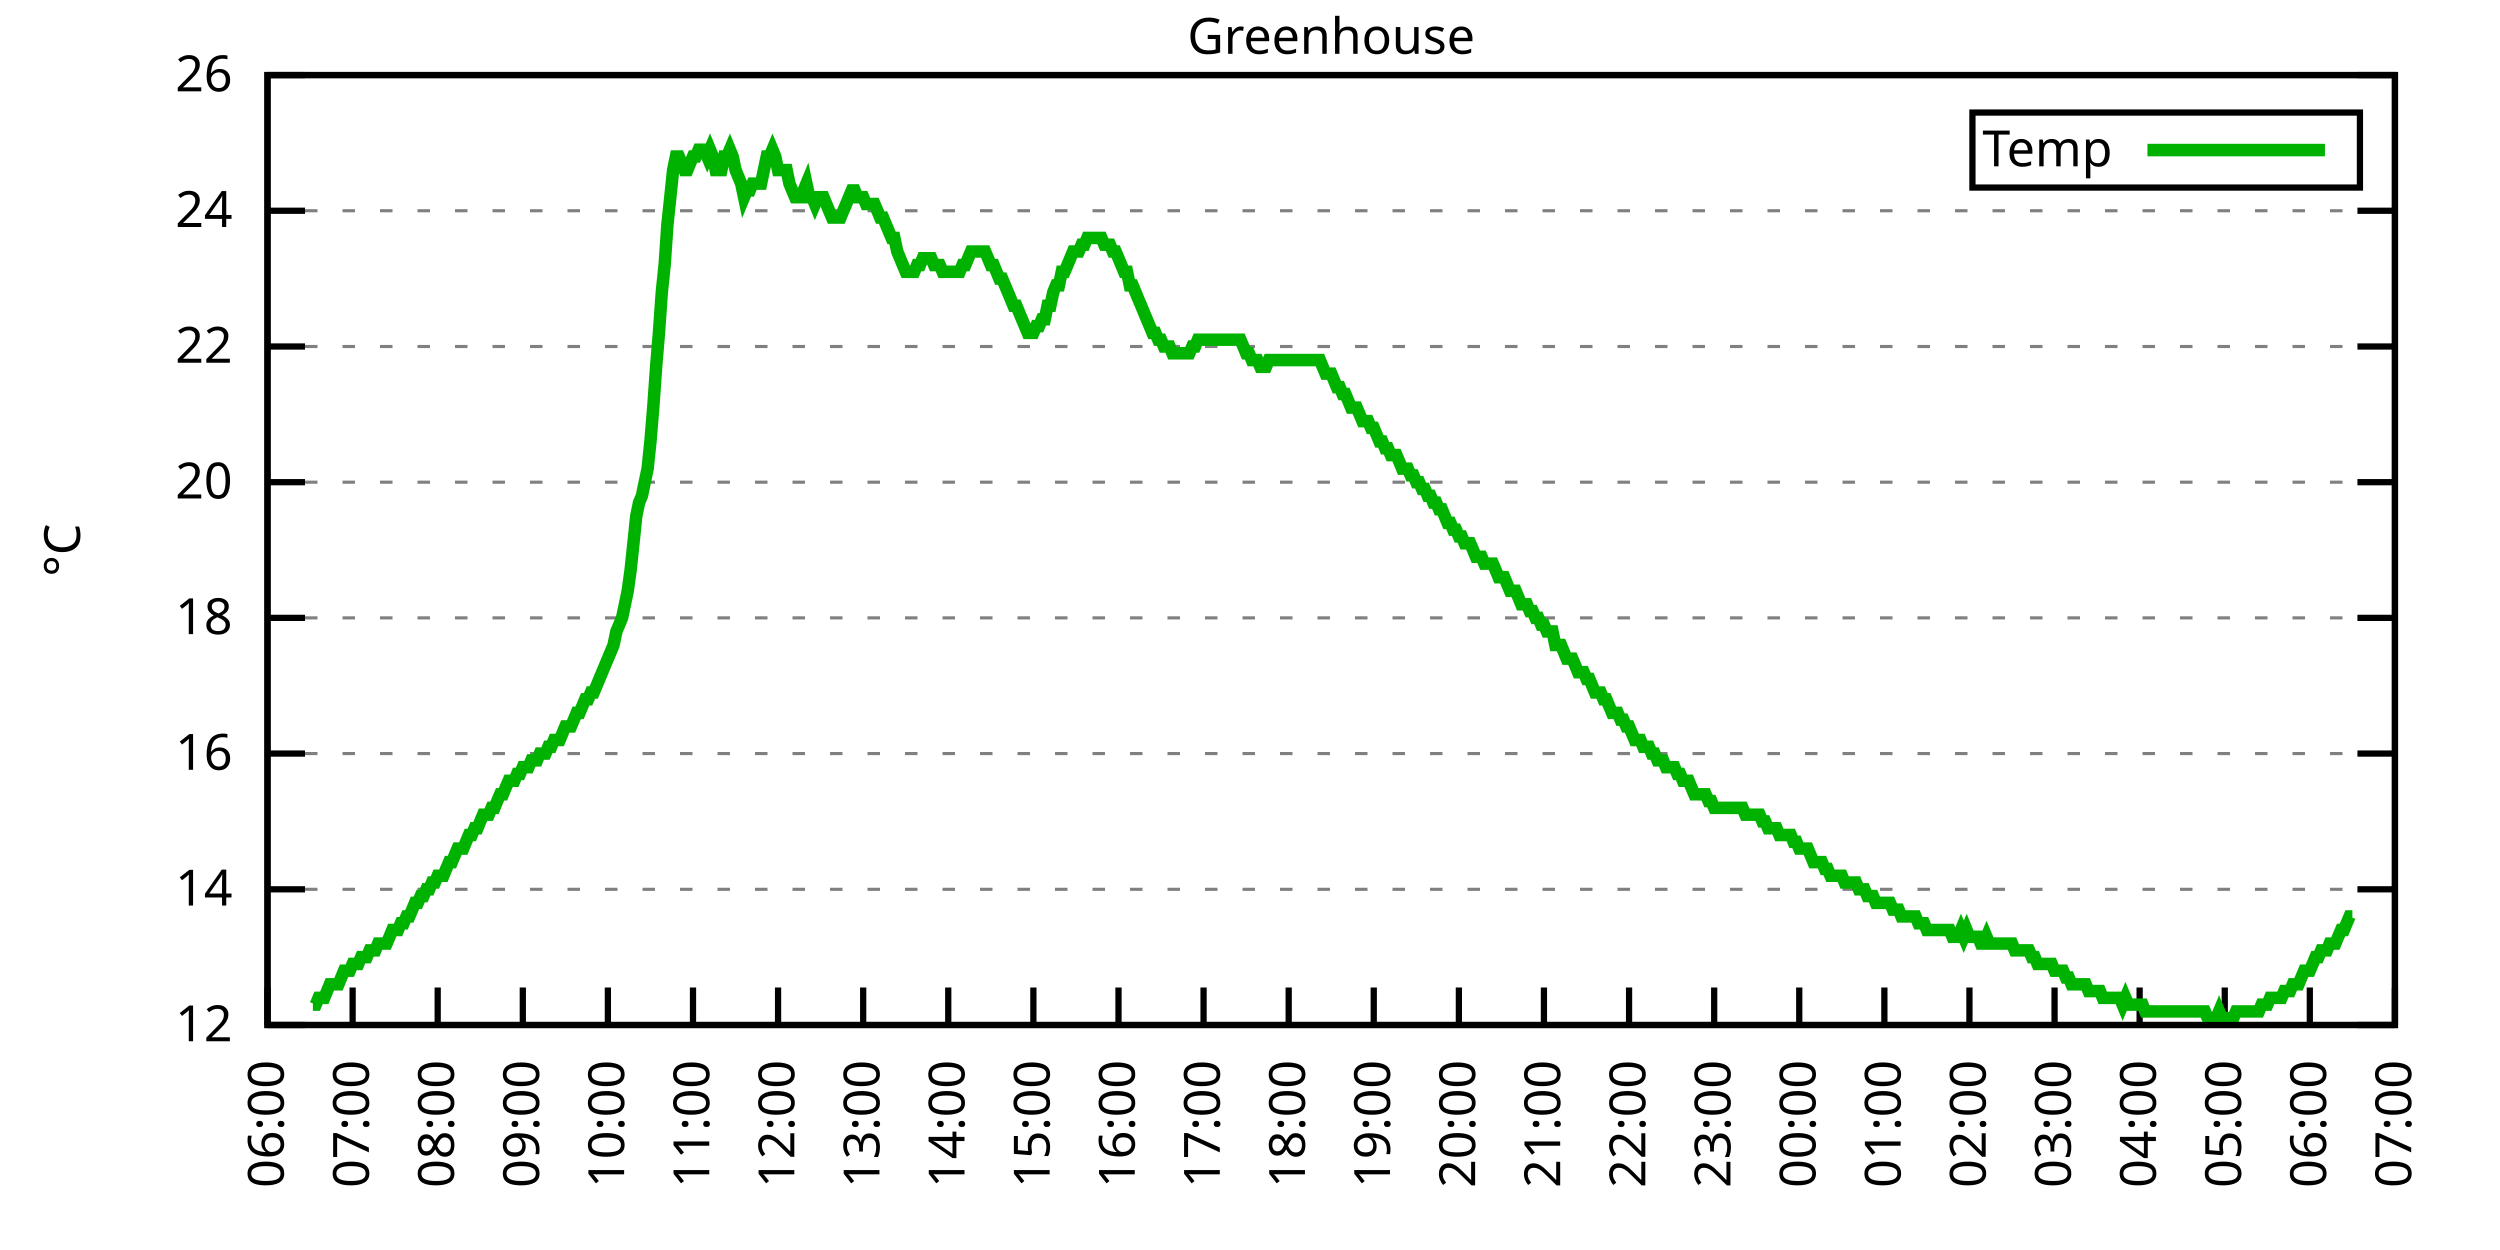
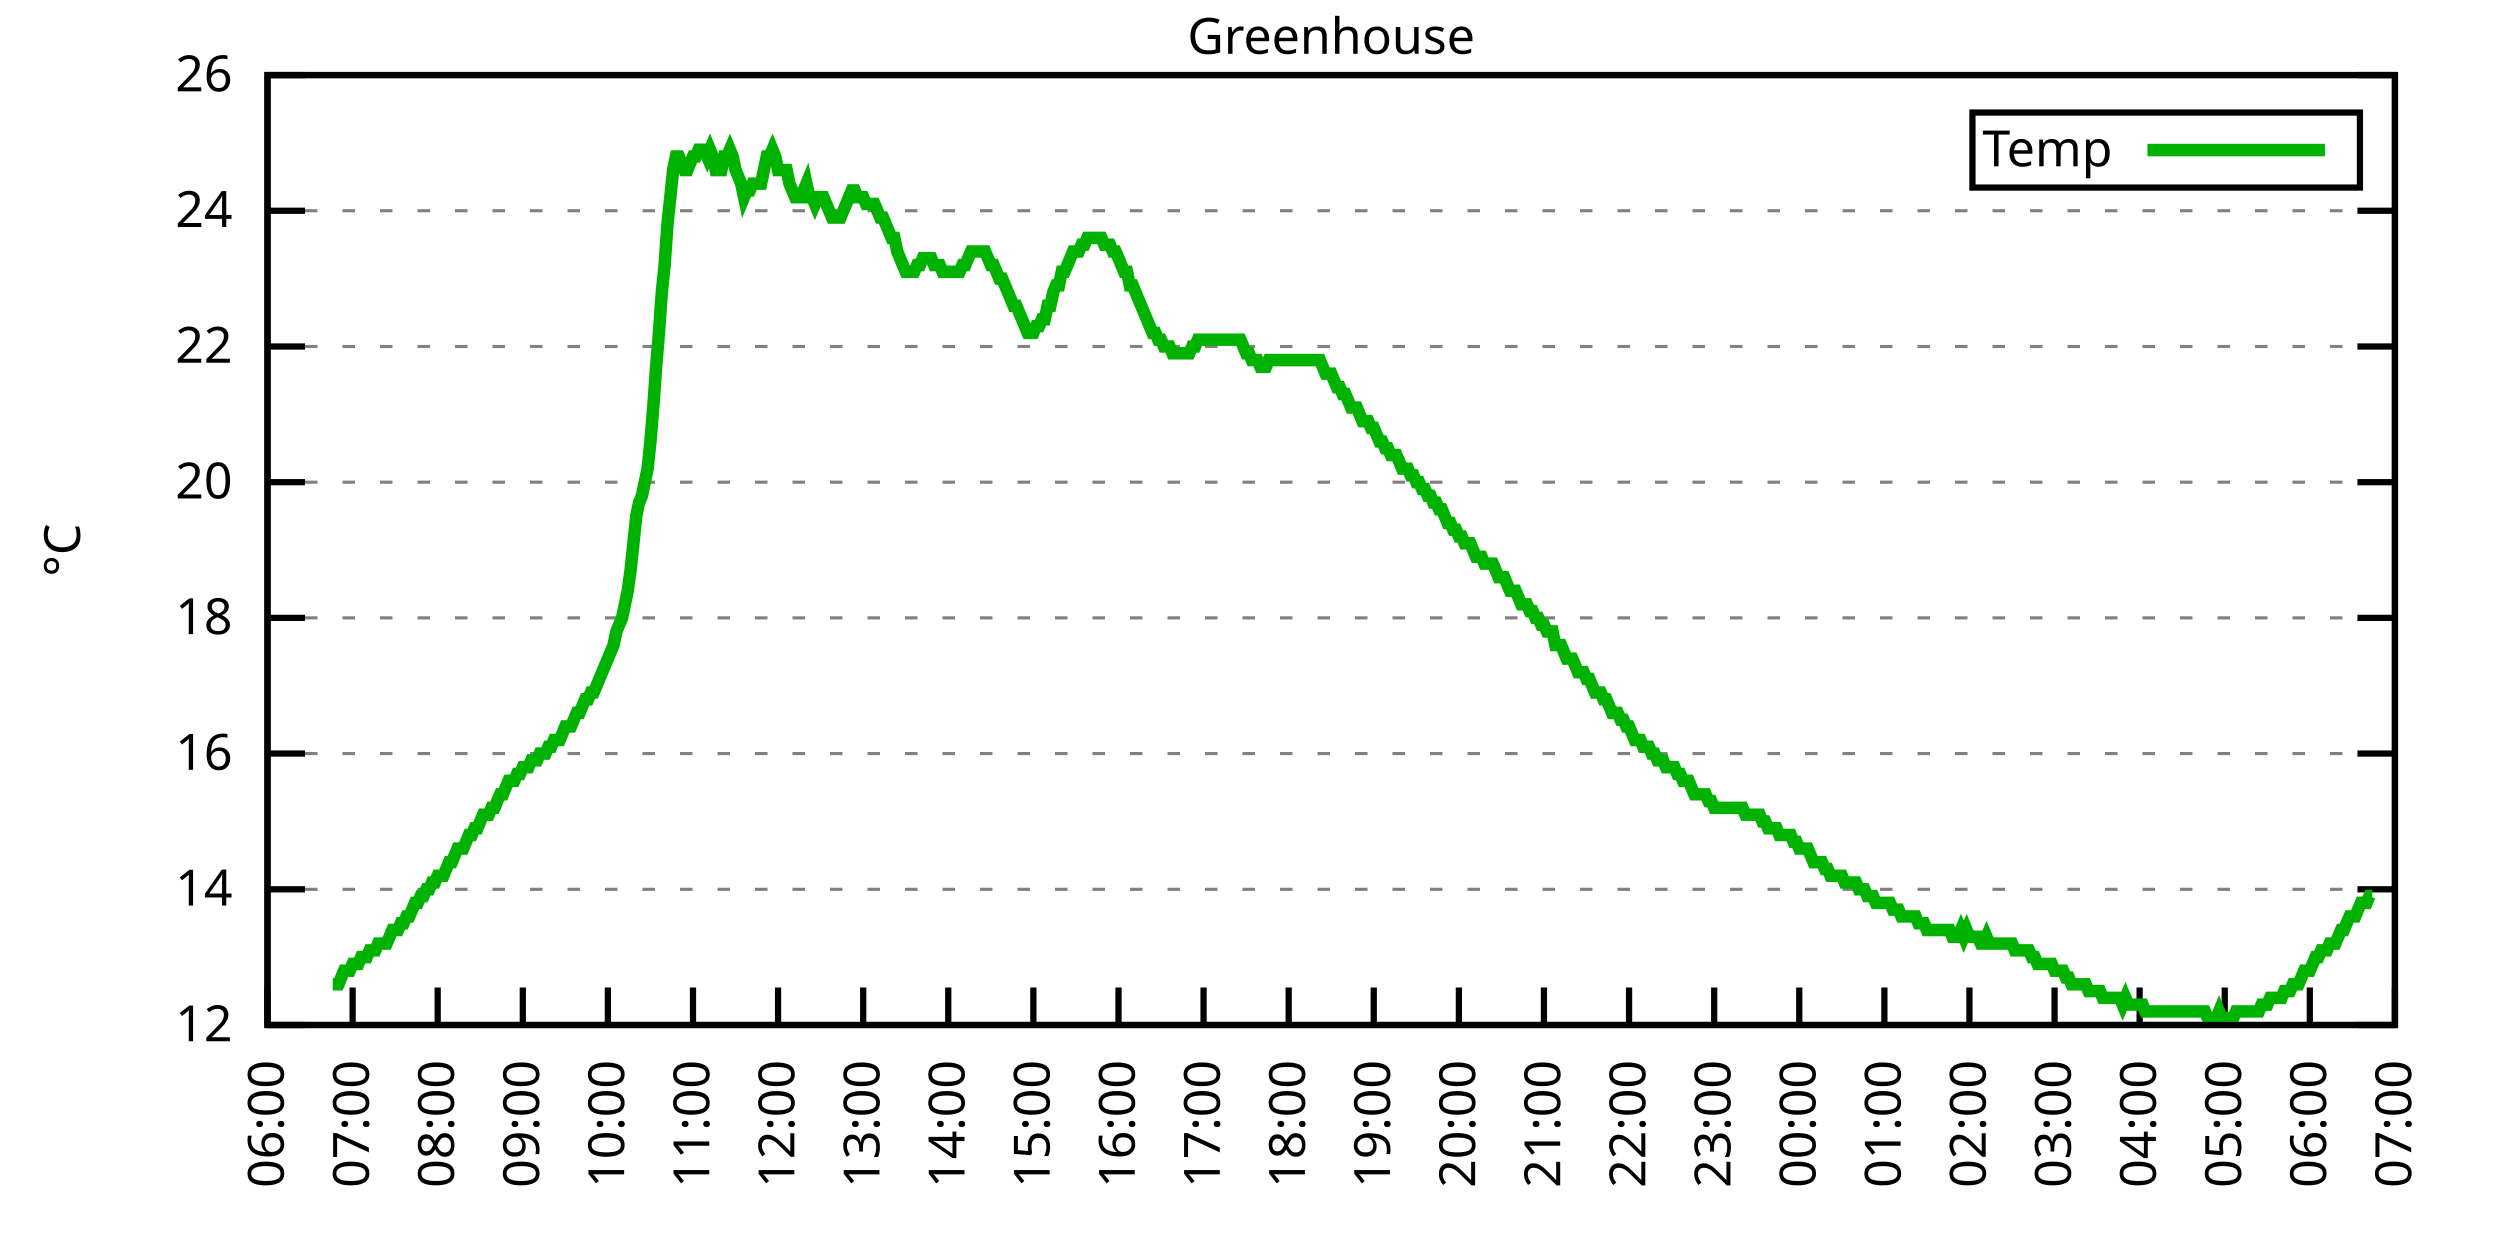
<svg xmlns="http://www.w3.org/2000/svg" xmlns:xlink="http://www.w3.org/1999/xlink" width="400" height="200" viewBox="0 0 400 200">
  <g id="gnuplot_canvas">
    <rect x="0" y="0" width="400" height="200" fill="none" />
    <defs>
      <circle id="gpDot" r="0.5" stroke-width="0.5" stroke="currentColor" />
      <path id="gpPt0" stroke-width="0.333" stroke="currentColor" d="M-1,0 h2 M0,-1 v2" />
      <path id="gpPt1" stroke-width="0.333" stroke="currentColor" d="M-1,-1 L1,1 M1,-1 L-1,1" />
      <path id="gpPt2" stroke-width="0.333" stroke="currentColor" d="M-1,0 L1,0 M0,-1 L0,1 M-1,-1 L1,1 M-1,1 L1,-1" />
      <rect id="gpPt3" stroke-width="0.333" stroke="currentColor" x="-1" y="-1" width="2" height="2" />
      <rect id="gpPt4" stroke-width="0.333" stroke="currentColor" fill="currentColor" x="-1" y="-1" width="2" height="2" />
      <circle id="gpPt5" stroke-width="0.333" stroke="currentColor" cx="0" cy="0" r="1" />
      <use xlink:href="#gpPt5" id="gpPt6" fill="currentColor" stroke="none" />
      <path id="gpPt7" stroke-width="0.333" stroke="currentColor" d="M0,-1.33 L-1.33,0.67 L1.33,0.67 z" />
      <use xlink:href="#gpPt7" id="gpPt8" fill="currentColor" stroke="none" />
      <use xlink:href="#gpPt7" id="gpPt9" stroke="currentColor" transform="rotate(180)" />
      <use xlink:href="#gpPt9" id="gpPt10" fill="currentColor" stroke="none" />
      <use xlink:href="#gpPt3" id="gpPt11" stroke="currentColor" transform="rotate(45)" />
      <use xlink:href="#gpPt11" id="gpPt12" fill="currentColor" stroke="none" />
      <path id="gpPt13" stroke-width="0.333" stroke="currentColor" d="M0,1.330 L1.265,0.411 L0.782,-1.067 L-0.782,-1.076 L-1.265,0.411 z" />
      <use xlink:href="#gpPt13" id="gpPt14" fill="currentColor" stroke="none" />
      <filter id="textbox" filterUnits="objectBoundingBox" x="0" y="0" height="1" width="1">
        <feFlood flood-color="white" flood-opacity="1" result="bgnd" />
        <feComposite in="SourceGraphic" in2="bgnd" operator="atop" />
      </filter>
      <filter id="greybox" filterUnits="objectBoundingBox" x="0" y="0" height="1" width="1">
        <feFlood flood-color="lightgrey" flood-opacity="1" result="grey" />
        <feComposite in="SourceGraphic" in2="grey" operator="atop" />
      </filter>
    </defs>
    <g fill="none" color="white" stroke="currentColor" stroke-width="1.00" stroke-linecap="butt" stroke-linejoin="miter">
</g>
    <g fill="none" color="black" stroke="currentColor" stroke-width="1.00" stroke-linecap="butt" stroke-linejoin="miter">
      <g stroke="none" shape-rendering="crispEdges">
        <polygon fill="rgb(255, 255, 255)" points="42.80,164.00 383.18,164.00 383.18,12.02 42.80,12.02 " />
      </g>
    </g>
    <g fill="none" color="black" stroke="currentColor" stroke-width="1.00" stroke-linecap="butt" stroke-linejoin="miter">
</g>
    <g fill="none" color="black" stroke="black" stroke-width="0.50" stroke-linecap="butt" stroke-linejoin="miter">
</g>
    <g fill="none" color="gray" stroke="currentColor" stroke-width="0.50" stroke-linecap="butt" stroke-linejoin="miter">
      <path stroke="gray" stroke-dasharray="2,4" class="gridline" d="M42.80,164.00 L383.19,164.00  " />
    </g>
    <g fill="none" color="gray" stroke="gray" stroke-width="1.00" stroke-linecap="butt" stroke-linejoin="miter">
</g>
    <g fill="none" color="black" stroke="currentColor" stroke-width="1.00" stroke-linecap="butt" stroke-linejoin="miter">
      <path stroke="black" d="M42.80,164.00 L48.80,164.00 M383.19,164.00 L377.19,164.00  " />
      <g transform="translate(37.20,166.60)" stroke="none" fill="black" font-family="Sans" font-size="8.00" text-anchor="end">
        <text>
          <tspan font-family="Sans"> 12</tspan>
        </text>
      </g>
    </g>
    <g fill="none" color="black" stroke="currentColor" stroke-width="1.00" stroke-linecap="butt" stroke-linejoin="miter">
</g>
    <g fill="none" color="black" stroke="black" stroke-width="0.50" stroke-linecap="butt" stroke-linejoin="miter">
</g>
    <g fill="none" color="gray" stroke="currentColor" stroke-width="0.50" stroke-linecap="butt" stroke-linejoin="miter">
      <path stroke="gray" stroke-dasharray="2,4" class="gridline" d="M42.80,142.29 L383.19,142.29  " />
    </g>
    <g fill="none" color="gray" stroke="gray" stroke-width="1.00" stroke-linecap="butt" stroke-linejoin="miter">
</g>
    <g fill="none" color="black" stroke="currentColor" stroke-width="1.00" stroke-linecap="butt" stroke-linejoin="miter">
      <path stroke="black" d="M42.80,142.29 L48.80,142.29 M383.19,142.29 L377.19,142.29  " />
      <g transform="translate(37.20,144.89)" stroke="none" fill="black" font-family="Sans" font-size="8.00" text-anchor="end">
        <text>
          <tspan font-family="Sans"> 14</tspan>
        </text>
      </g>
    </g>
    <g fill="none" color="black" stroke="currentColor" stroke-width="1.00" stroke-linecap="butt" stroke-linejoin="miter">
</g>
    <g fill="none" color="black" stroke="black" stroke-width="0.50" stroke-linecap="butt" stroke-linejoin="miter">
</g>
    <g fill="none" color="gray" stroke="currentColor" stroke-width="0.50" stroke-linecap="butt" stroke-linejoin="miter">
      <path stroke="gray" stroke-dasharray="2,4" class="gridline" d="M42.80,120.57 L383.19,120.57  " />
    </g>
    <g fill="none" color="gray" stroke="gray" stroke-width="1.00" stroke-linecap="butt" stroke-linejoin="miter">
</g>
    <g fill="none" color="black" stroke="currentColor" stroke-width="1.00" stroke-linecap="butt" stroke-linejoin="miter">
      <path stroke="black" d="M42.80,120.57 L48.80,120.57 M383.19,120.57 L377.19,120.57  " />
      <g transform="translate(37.20,123.17)" stroke="none" fill="black" font-family="Sans" font-size="8.00" text-anchor="end">
        <text>
          <tspan font-family="Sans"> 16</tspan>
        </text>
      </g>
    </g>
    <g fill="none" color="black" stroke="currentColor" stroke-width="1.00" stroke-linecap="butt" stroke-linejoin="miter">
</g>
    <g fill="none" color="black" stroke="black" stroke-width="0.50" stroke-linecap="butt" stroke-linejoin="miter">
</g>
    <g fill="none" color="gray" stroke="currentColor" stroke-width="0.50" stroke-linecap="butt" stroke-linejoin="miter">
      <path stroke="gray" stroke-dasharray="2,4" class="gridline" d="M42.80,98.86 L383.19,98.86  " />
    </g>
    <g fill="none" color="gray" stroke="gray" stroke-width="1.00" stroke-linecap="butt" stroke-linejoin="miter">
</g>
    <g fill="none" color="black" stroke="currentColor" stroke-width="1.00" stroke-linecap="butt" stroke-linejoin="miter">
      <path stroke="black" d="M42.80,98.86 L48.80,98.86 M383.19,98.86 L377.19,98.86  " />
      <g transform="translate(37.20,101.46)" stroke="none" fill="black" font-family="Sans" font-size="8.00" text-anchor="end">
        <text>
          <tspan font-family="Sans"> 18</tspan>
        </text>
      </g>
    </g>
    <g fill="none" color="black" stroke="currentColor" stroke-width="1.00" stroke-linecap="butt" stroke-linejoin="miter">
</g>
    <g fill="none" color="black" stroke="black" stroke-width="0.50" stroke-linecap="butt" stroke-linejoin="miter">
</g>
    <g fill="none" color="gray" stroke="currentColor" stroke-width="0.50" stroke-linecap="butt" stroke-linejoin="miter">
      <path stroke="gray" stroke-dasharray="2,4" class="gridline" d="M42.80,77.15 L383.19,77.15  " />
    </g>
    <g fill="none" color="gray" stroke="gray" stroke-width="1.00" stroke-linecap="butt" stroke-linejoin="miter">
</g>
    <g fill="none" color="black" stroke="currentColor" stroke-width="1.00" stroke-linecap="butt" stroke-linejoin="miter">
      <path stroke="black" d="M42.80,77.15 L48.80,77.15 M383.19,77.15 L377.19,77.15  " />
      <g transform="translate(37.20,79.75)" stroke="none" fill="black" font-family="Sans" font-size="8.00" text-anchor="end">
        <text>
          <tspan font-family="Sans"> 20</tspan>
        </text>
      </g>
    </g>
    <g fill="none" color="black" stroke="currentColor" stroke-width="1.00" stroke-linecap="butt" stroke-linejoin="miter">
</g>
    <g fill="none" color="black" stroke="black" stroke-width="0.50" stroke-linecap="butt" stroke-linejoin="miter">
</g>
    <g fill="none" color="gray" stroke="currentColor" stroke-width="0.50" stroke-linecap="butt" stroke-linejoin="miter">
      <path stroke="gray" stroke-dasharray="2,4" class="gridline" d="M42.80,55.44 L383.19,55.44  " />
    </g>
    <g fill="none" color="gray" stroke="gray" stroke-width="1.00" stroke-linecap="butt" stroke-linejoin="miter">
</g>
    <g fill="none" color="black" stroke="currentColor" stroke-width="1.00" stroke-linecap="butt" stroke-linejoin="miter">
      <path stroke="black" d="M42.80,55.44 L48.80,55.44 M383.19,55.44 L377.19,55.44  " />
      <g transform="translate(37.20,58.04)" stroke="none" fill="black" font-family="Sans" font-size="8.00" text-anchor="end">
        <text>
          <tspan font-family="Sans"> 22</tspan>
        </text>
      </g>
    </g>
    <g fill="none" color="black" stroke="currentColor" stroke-width="1.00" stroke-linecap="butt" stroke-linejoin="miter">
</g>
    <g fill="none" color="black" stroke="black" stroke-width="0.50" stroke-linecap="butt" stroke-linejoin="miter">
</g>
    <g fill="none" color="gray" stroke="currentColor" stroke-width="0.50" stroke-linecap="butt" stroke-linejoin="miter">
      <path stroke="gray" stroke-dasharray="2,4" class="gridline" d="M42.80,33.72 L383.19,33.72  " />
    </g>
    <g fill="none" color="gray" stroke="gray" stroke-width="1.00" stroke-linecap="butt" stroke-linejoin="miter">
</g>
    <g fill="none" color="black" stroke="currentColor" stroke-width="1.00" stroke-linecap="butt" stroke-linejoin="miter">
      <path stroke="black" d="M42.80,33.72 L48.80,33.72 M383.19,33.72 L377.19,33.72  " />
      <g transform="translate(37.20,36.32)" stroke="none" fill="black" font-family="Sans" font-size="8.00" text-anchor="end">
        <text>
          <tspan font-family="Sans"> 24</tspan>
        </text>
      </g>
    </g>
    <g fill="none" color="black" stroke="currentColor" stroke-width="1.00" stroke-linecap="butt" stroke-linejoin="miter">
</g>
    <g fill="none" color="black" stroke="black" stroke-width="0.50" stroke-linecap="butt" stroke-linejoin="miter">
</g>
    <g fill="none" color="gray" stroke="currentColor" stroke-width="0.50" stroke-linecap="butt" stroke-linejoin="miter">
      <path stroke="gray" stroke-dasharray="2,4" class="gridline" d="M42.80,12.01 L383.19,12.01  " />
    </g>
    <g fill="none" color="gray" stroke="gray" stroke-width="1.00" stroke-linecap="butt" stroke-linejoin="miter">
</g>
    <g fill="none" color="black" stroke="currentColor" stroke-width="1.00" stroke-linecap="butt" stroke-linejoin="miter">
      <path stroke="black" d="M42.80,12.01 L48.80,12.01 M383.19,12.01 L377.19,12.01  " />
      <g transform="translate(37.20,14.61)" stroke="none" fill="black" font-family="Sans" font-size="8.00" text-anchor="end">
        <text>
          <tspan font-family="Sans"> 26</tspan>
        </text>
      </g>
    </g>
    <g fill="none" color="black" stroke="currentColor" stroke-width="1.00" stroke-linecap="butt" stroke-linejoin="miter">
      <path stroke="black" d="M42.80,164.00 L42.80,158.00  " />
      <g transform="translate(45.40,169.60) rotate(270.00)" stroke="none" fill="black" font-family="Sans" font-size="8.00" text-anchor="end">
        <text>
          <tspan font-family="Sans">06:00</tspan>
        </text>
      </g>
    </g>
    <g fill="none" color="black" stroke="currentColor" stroke-width="1.00" stroke-linecap="butt" stroke-linejoin="miter">
      <path stroke="black" d="M56.42,164.00 L56.42,158.00  " />
      <g transform="translate(59.02,169.60) rotate(270.00)" stroke="none" fill="black" font-family="Sans" font-size="8.00" text-anchor="end">
        <text>
          <tspan font-family="Sans">07:00</tspan>
        </text>
      </g>
    </g>
    <g fill="none" color="black" stroke="currentColor" stroke-width="1.00" stroke-linecap="butt" stroke-linejoin="miter">
      <path stroke="black" d="M70.03,164.00 L70.03,158.00  " />
      <g transform="translate(72.63,169.60) rotate(270.00)" stroke="none" fill="black" font-family="Sans" font-size="8.00" text-anchor="end">
        <text>
          <tspan font-family="Sans">08:00</tspan>
        </text>
      </g>
    </g>
    <g fill="none" color="black" stroke="currentColor" stroke-width="1.00" stroke-linecap="butt" stroke-linejoin="miter">
      <path stroke="black" d="M83.65,164.00 L83.65,158.00  " />
      <g transform="translate(86.25,169.60) rotate(270.00)" stroke="none" fill="black" font-family="Sans" font-size="8.00" text-anchor="end">
        <text>
          <tspan font-family="Sans">09:00</tspan>
        </text>
      </g>
    </g>
    <g fill="none" color="black" stroke="currentColor" stroke-width="1.00" stroke-linecap="butt" stroke-linejoin="miter">
      <path stroke="black" d="M97.26,164.00 L97.26,158.00  " />
      <g transform="translate(99.86,169.60) rotate(270.00)" stroke="none" fill="black" font-family="Sans" font-size="8.00" text-anchor="end">
        <text>
          <tspan font-family="Sans">10:00</tspan>
        </text>
      </g>
    </g>
    <g fill="none" color="black" stroke="currentColor" stroke-width="1.00" stroke-linecap="butt" stroke-linejoin="miter">
      <path stroke="black" d="M110.88,164.00 L110.88,158.00  " />
      <g transform="translate(113.48,169.60) rotate(270.00)" stroke="none" fill="black" font-family="Sans" font-size="8.00" text-anchor="end">
        <text>
          <tspan font-family="Sans">11:00</tspan>
        </text>
      </g>
    </g>
    <g fill="none" color="black" stroke="currentColor" stroke-width="1.00" stroke-linecap="butt" stroke-linejoin="miter">
      <path stroke="black" d="M124.49,164.00 L124.49,158.00  " />
      <g transform="translate(127.09,169.60) rotate(270.00)" stroke="none" fill="black" font-family="Sans" font-size="8.00" text-anchor="end">
        <text>
          <tspan font-family="Sans">12:00</tspan>
        </text>
      </g>
    </g>
    <g fill="none" color="black" stroke="currentColor" stroke-width="1.00" stroke-linecap="butt" stroke-linejoin="miter">
      <path stroke="black" d="M138.11,164.00 L138.11,158.00  " />
      <g transform="translate(140.71,169.60) rotate(270.00)" stroke="none" fill="black" font-family="Sans" font-size="8.00" text-anchor="end">
        <text>
          <tspan font-family="Sans">13:00</tspan>
        </text>
      </g>
    </g>
    <g fill="none" color="black" stroke="currentColor" stroke-width="1.00" stroke-linecap="butt" stroke-linejoin="miter">
      <path stroke="black" d="M151.72,164.00 L151.72,158.00  " />
      <g transform="translate(154.32,169.60) rotate(270.00)" stroke="none" fill="black" font-family="Sans" font-size="8.00" text-anchor="end">
        <text>
          <tspan font-family="Sans">14:00</tspan>
        </text>
      </g>
    </g>
    <g fill="none" color="black" stroke="currentColor" stroke-width="1.00" stroke-linecap="butt" stroke-linejoin="miter">
      <path stroke="black" d="M165.34,164.00 L165.34,158.00  " />
      <g transform="translate(167.94,169.60) rotate(270.00)" stroke="none" fill="black" font-family="Sans" font-size="8.00" text-anchor="end">
        <text>
          <tspan font-family="Sans">15:00</tspan>
        </text>
      </g>
    </g>
    <g fill="none" color="black" stroke="currentColor" stroke-width="1.00" stroke-linecap="butt" stroke-linejoin="miter">
      <path stroke="black" d="M178.96,164.00 L178.96,158.00  " />
      <g transform="translate(181.56,169.60) rotate(270.00)" stroke="none" fill="black" font-family="Sans" font-size="8.00" text-anchor="end">
        <text>
          <tspan font-family="Sans">16:00</tspan>
        </text>
      </g>
    </g>
    <g fill="none" color="black" stroke="currentColor" stroke-width="1.00" stroke-linecap="butt" stroke-linejoin="miter">
      <path stroke="black" d="M192.57,164.00 L192.57,158.00  " />
      <g transform="translate(195.17,169.60) rotate(270.00)" stroke="none" fill="black" font-family="Sans" font-size="8.00" text-anchor="end">
        <text>
          <tspan font-family="Sans">17:00</tspan>
        </text>
      </g>
    </g>
    <g fill="none" color="black" stroke="currentColor" stroke-width="1.00" stroke-linecap="butt" stroke-linejoin="miter">
      <path stroke="black" d="M206.19,164.00 L206.19,158.00  " />
      <g transform="translate(208.79,169.60) rotate(270.00)" stroke="none" fill="black" font-family="Sans" font-size="8.00" text-anchor="end">
        <text>
          <tspan font-family="Sans">18:00</tspan>
        </text>
      </g>
    </g>
    <g fill="none" color="black" stroke="currentColor" stroke-width="1.00" stroke-linecap="butt" stroke-linejoin="miter">
      <path stroke="black" d="M219.80,164.00 L219.80,158.00  " />
      <g transform="translate(222.40,169.60) rotate(270.00)" stroke="none" fill="black" font-family="Sans" font-size="8.00" text-anchor="end">
        <text>
          <tspan font-family="Sans">19:00</tspan>
        </text>
      </g>
    </g>
    <g fill="none" color="black" stroke="currentColor" stroke-width="1.00" stroke-linecap="butt" stroke-linejoin="miter">
      <path stroke="black" d="M233.42,164.00 L233.42,158.00  " />
      <g transform="translate(236.02,169.60) rotate(270.00)" stroke="none" fill="black" font-family="Sans" font-size="8.00" text-anchor="end">
        <text>
          <tspan font-family="Sans">20:00</tspan>
        </text>
      </g>
    </g>
    <g fill="none" color="black" stroke="currentColor" stroke-width="1.00" stroke-linecap="butt" stroke-linejoin="miter">
      <path stroke="black" d="M247.03,164.00 L247.03,158.00  " />
      <g transform="translate(249.63,169.60) rotate(270.00)" stroke="none" fill="black" font-family="Sans" font-size="8.00" text-anchor="end">
        <text>
          <tspan font-family="Sans">21:00</tspan>
        </text>
      </g>
    </g>
    <g fill="none" color="black" stroke="currentColor" stroke-width="1.00" stroke-linecap="butt" stroke-linejoin="miter">
      <path stroke="black" d="M260.65,164.00 L260.65,158.00  " />
      <g transform="translate(263.25,169.60) rotate(270.00)" stroke="none" fill="black" font-family="Sans" font-size="8.00" text-anchor="end">
        <text>
          <tspan font-family="Sans">22:00</tspan>
        </text>
      </g>
    </g>
    <g fill="none" color="black" stroke="currentColor" stroke-width="1.00" stroke-linecap="butt" stroke-linejoin="miter">
      <path stroke="black" d="M274.27,164.00 L274.27,158.00  " />
      <g transform="translate(276.87,169.60) rotate(270.00)" stroke="none" fill="black" font-family="Sans" font-size="8.00" text-anchor="end">
        <text>
          <tspan font-family="Sans">23:00</tspan>
        </text>
      </g>
    </g>
    <g fill="none" color="black" stroke="currentColor" stroke-width="1.00" stroke-linecap="butt" stroke-linejoin="miter">
      <path stroke="black" d="M287.88,164.00 L287.88,158.00  " />
      <g transform="translate(290.48,169.60) rotate(270.00)" stroke="none" fill="black" font-family="Sans" font-size="8.00" text-anchor="end">
        <text>
          <tspan font-family="Sans">00:00</tspan>
        </text>
      </g>
    </g>
    <g fill="none" color="black" stroke="currentColor" stroke-width="1.00" stroke-linecap="butt" stroke-linejoin="miter">
      <path stroke="black" d="M301.50,164.00 L301.50,158.00  " />
      <g transform="translate(304.10,169.60) rotate(270.00)" stroke="none" fill="black" font-family="Sans" font-size="8.00" text-anchor="end">
        <text>
          <tspan font-family="Sans">01:00</tspan>
        </text>
      </g>
    </g>
    <g fill="none" color="black" stroke="currentColor" stroke-width="1.00" stroke-linecap="butt" stroke-linejoin="miter">
      <path stroke="black" d="M315.11,164.00 L315.11,158.00  " />
      <g transform="translate(317.71,169.60) rotate(270.00)" stroke="none" fill="black" font-family="Sans" font-size="8.00" text-anchor="end">
        <text>
          <tspan font-family="Sans">02:00</tspan>
        </text>
      </g>
    </g>
    <g fill="none" color="black" stroke="currentColor" stroke-width="1.00" stroke-linecap="butt" stroke-linejoin="miter">
      <path stroke="black" d="M328.73,164.00 L328.73,158.00  " />
      <g transform="translate(331.33,169.60) rotate(270.00)" stroke="none" fill="black" font-family="Sans" font-size="8.00" text-anchor="end">
        <text>
          <tspan font-family="Sans">03:00</tspan>
        </text>
      </g>
    </g>
    <g fill="none" color="black" stroke="currentColor" stroke-width="1.00" stroke-linecap="butt" stroke-linejoin="miter">
      <path stroke="black" d="M342.34,164.00 L342.34,158.00  " />
      <g transform="translate(344.94,169.60) rotate(270.00)" stroke="none" fill="black" font-family="Sans" font-size="8.00" text-anchor="end">
        <text>
          <tspan font-family="Sans">04:00</tspan>
        </text>
      </g>
    </g>
    <g fill="none" color="black" stroke="currentColor" stroke-width="1.00" stroke-linecap="butt" stroke-linejoin="miter">
      <path stroke="black" d="M355.96,164.00 L355.96,158.00  " />
      <g transform="translate(358.56,169.60) rotate(270.00)" stroke="none" fill="black" font-family="Sans" font-size="8.00" text-anchor="end">
        <text>
          <tspan font-family="Sans">05:00</tspan>
        </text>
      </g>
    </g>
    <g fill="none" color="black" stroke="currentColor" stroke-width="1.00" stroke-linecap="butt" stroke-linejoin="miter">
      <path stroke="black" d="M369.57,164.00 L369.57,158.00  " />
      <g transform="translate(372.17,169.60) rotate(270.00)" stroke="none" fill="black" font-family="Sans" font-size="8.00" text-anchor="end">
        <text>
          <tspan font-family="Sans">06:00</tspan>
        </text>
      </g>
    </g>
    <g fill="none" color="black" stroke="currentColor" stroke-width="1.00" stroke-linecap="butt" stroke-linejoin="miter">
      <path stroke="black" d="M383.19,164.00 L383.19,158.00  " />
      <g transform="translate(385.79,169.60) rotate(270.00)" stroke="none" fill="black" font-family="Sans" font-size="8.00" text-anchor="end">
        <text>
          <tspan font-family="Sans">07:00</tspan>
        </text>
      </g>
    </g>
    <g fill="none" color="black" stroke="currentColor" stroke-width="1.00" stroke-linecap="butt" stroke-linejoin="miter">
</g>
    <g fill="none" color="black" stroke="currentColor" stroke-width="1.00" stroke-linecap="butt" stroke-linejoin="miter">
      <path stroke="black" d="M42.80,12.01 L42.80,164.00 L383.19,164.00 L383.19,12.01 L42.80,12.01 Z  " />
    </g>
    <g fill="none" color="black" stroke="currentColor" stroke-width="1.00" stroke-linecap="butt" stroke-linejoin="miter">
</g>
    <g fill="none" color="black" stroke="currentColor" stroke-width="1.00" stroke-linecap="butt" stroke-linejoin="miter">
      <path stroke="black" d="M315.59,30.01 L315.59,18.01 L377.59,18.01 L377.59,30.01 L315.59,30.01 Z  " />
    </g>
    <g id="Greenhouse_plot_1">
      <g fill="none" color="white" stroke="black" stroke-width="2.00" stroke-linecap="butt" stroke-linejoin="miter">
</g>
      <g fill="none" color="black" stroke="currentColor" stroke-width="2.00" stroke-linecap="butt" stroke-linejoin="miter">
        <g transform="translate(337.99,26.61)" stroke="none" fill="black" font-family="Sans" font-size="8.00" text-anchor="end">
          <text>
            <tspan font-family="Sans">Temp</tspan>
          </text>
        </g>
      </g>
      <g fill="none" color="black" stroke="currentColor" stroke-width="2.00" stroke-linecap="butt" stroke-linejoin="miter">
-         <path stroke="rgb(  0, 178,   0)" d="M343.59,24.01 L371.99,24.01 M50.06,160.74 L50.52,160.74 L50.97,159.66 L51.42,159.66 L51.88,159.66 L52.33,158.57   L52.78,157.49 L53.24,157.49 L53.69,157.49 L54.15,157.49 L54.60,156.40 L55.05,155.31 L55.51,155.31 L55.96,155.31   L56.42,154.23 L56.87,154.23 L57.32,154.23 L57.78,153.14 L58.23,153.14 L58.68,153.14 L59.14,152.06 L59.59,152.06   L60.05,152.06 L60.50,150.97 L60.95,150.97 L61.41,150.97 L61.86,150.97 L62.32,149.89 L62.77,148.80 L63.22,148.80   L63.68,148.80 L64.13,147.72 L64.58,147.72 L65.04,146.63 L65.49,146.63 L65.95,145.54 L66.40,144.46 L66.85,144.46   L67.31,143.37 L67.76,143.37 L68.22,142.29 L68.67,142.29 L69.12,141.20 L69.58,141.20 L70.03,140.12 L70.49,140.12   L70.94,140.12 L71.39,139.03 L71.85,137.94 L72.30,137.94 L72.75,136.86 L73.21,135.77 L73.66,135.77 L74.12,135.77   L74.57,134.69 L75.02,133.60 L75.48,133.60 L75.93,132.52 L76.39,132.52 L76.84,131.43 L77.29,130.35 L77.75,130.35   L78.20,130.35 L78.65,129.26 L79.11,129.26 L79.56,128.17 L80.02,127.09 L80.47,127.09 L80.92,126.00 L81.38,124.92   L81.83,124.92 L82.29,124.92 L82.74,123.83 L83.19,123.83 L83.65,122.75 L84.10,122.75 L84.55,122.75 L85.01,121.66   L85.46,121.66 L85.92,121.66 L86.37,120.57 L86.82,120.57 L87.28,120.57 L87.73,119.49 L88.19,119.49 L88.64,118.40   L89.09,118.40 L89.55,118.40 L90.00,117.32 L90.45,116.23 L90.91,116.23 L91.36,116.23 L91.82,115.15 L92.27,114.06   L92.72,114.06 L93.18,112.97 L93.63,111.89 L94.09,111.89 L94.54,110.80 L94.99,110.80 L95.45,109.72 L95.90,108.63   L96.35,107.55 L96.81,106.46 L97.26,105.38 L97.72,104.29 L98.17,103.20 L98.62,101.03 L99.08,99.95 L99.53,98.86   L99.99,96.69 L100.44,94.52 L100.89,91.26 L101.35,86.92 L101.80,82.58 L102.25,80.41 L102.71,79.32 L103.16,77.15   L103.62,74.98 L104.07,70.63 L104.52,65.21 L104.98,58.69 L105.43,53.26 L105.89,46.75 L106.34,42.41 L106.79,35.89   L107.25,31.55 L107.70,27.21 L108.15,25.04 L108.61,25.04 L109.06,26.12 L109.52,27.21 L109.97,27.21 L110.42,26.12   L110.88,25.04 L111.33,25.04 L111.79,23.95 L112.24,23.95 L112.69,23.95 L113.15,25.04 L113.60,23.95 L114.05,25.04   L114.51,27.21 L114.96,27.21 L115.42,27.21 L115.87,25.04 L116.32,25.04 L116.78,23.95 L117.23,25.04 L117.69,27.21   L118.14,28.29 L118.59,29.38 L119.05,31.55 L119.50,30.47 L119.96,30.47 L120.41,29.38 L120.86,29.38 L121.32,29.38   L121.77,29.38 L122.22,27.21 L122.68,25.04 L123.13,25.04 L123.59,23.95 L124.04,25.04 L124.49,27.21 L124.95,27.21   L125.40,27.21 L125.86,27.21 L126.31,29.38 L126.76,30.47 L127.22,31.55 L127.67,31.55 L128.12,31.55 L128.58,30.47   L129.03,29.38 L129.49,31.55 L129.94,31.55 L130.39,32.64 L130.85,31.55 L131.30,31.55 L131.76,31.55 L132.21,32.64   L132.66,33.72 L133.12,34.81 L133.57,34.81 L134.02,34.81 L134.48,34.81 L134.93,33.72 L135.39,32.64 L135.84,31.55   L136.29,30.47 L136.75,30.47 L137.20,31.55 L137.66,31.55 L138.11,31.55 L138.56,32.64 L139.02,32.64 L139.47,32.64   L139.92,32.64 L140.38,33.72 L140.83,34.81 L141.29,34.81 L141.74,35.89 L142.19,36.98 L142.65,38.07 L143.10,38.07   L143.56,40.24 L144.01,41.32 L144.46,42.41 L144.92,43.49 L145.37,43.49 L145.82,43.49 L146.28,43.49 L146.73,42.41   L147.19,42.41 L147.64,41.32 L148.09,41.32 L148.55,41.32 L149.00,41.32 L149.46,42.41 L149.91,42.41 L150.36,42.41   L150.82,43.49 L151.27,43.49 L151.72,43.49 L152.18,43.49 L152.63,43.49 L153.09,43.49 L153.54,43.49 L153.99,42.41   L154.45,42.41 L154.90,41.32 L155.36,40.24 L155.81,40.24 L156.26,40.24 L156.72,40.24 L157.17,40.24 L157.62,40.24   L158.08,41.32 L158.53,42.41 L158.99,42.41 L159.44,43.49 L159.89,44.58 L160.35,44.58 L160.80,45.66 L161.26,46.75   L161.71,47.84 L162.16,48.92 L162.62,48.92 L163.07,50.01 L163.52,51.09 L163.98,52.18 L164.43,53.26 L164.89,53.26   L165.34,53.26 L165.79,52.18 L166.25,52.18 L166.70,51.09 L167.16,51.09 L167.61,48.92 L168.06,48.92 L168.52,46.75   L168.97,45.66 L169.43,45.66 L169.88,43.49 L170.33,43.49 L170.79,42.41 L171.24,41.32 L171.69,40.24 L172.15,40.24   L172.60,40.24 L173.06,39.15 L173.51,39.15 L173.96,38.07 L174.42,38.07 L174.87,38.07 L175.33,38.07 L175.78,38.07   L176.23,38.07 L176.69,39.15 L177.14,39.15 L177.59,39.15 L178.05,40.24 L178.50,40.24 L178.96,41.32 L179.41,42.41   L179.86,43.49 L180.32,43.49 L180.77,45.66 L181.23,45.66 L181.68,46.75 L182.13,47.84 L182.59,48.92 L183.04,50.01   L183.49,51.09 L183.95,52.18 L184.40,53.26 L184.86,53.26 L185.31,54.35 L185.76,54.35 L186.22,55.44 L186.67,55.44   L187.13,55.44 L187.58,56.52 L188.03,56.52 L188.49,56.52 L188.94,56.52 L189.39,56.52 L189.85,56.52 L190.30,56.52   L190.76,55.44 L191.21,55.44 L191.66,54.35 L192.12,54.35 L192.57,54.35 L193.03,54.35 L193.48,54.35 L193.93,54.35   L194.39,54.35 L194.84,54.35 L195.29,54.35 L195.75,54.35 L196.20,54.35 L196.66,54.35 L197.11,54.35 L197.56,54.35   L198.02,54.35 L198.47,54.35 L198.93,55.44 L199.38,56.52 L199.83,56.52 L200.29,57.61 L200.74,57.61 L201.19,57.61   L201.65,58.69 L202.10,58.69 L202.56,58.69 L203.01,57.61 L203.46,57.61 L203.92,57.61 L204.37,57.61 L204.83,57.61   L205.28,57.61 L205.73,57.61 L206.19,57.61 L206.64,57.61 L207.09,57.61 L207.55,57.61 L208.00,57.61 L208.46,57.61   L208.91,57.61 L209.36,57.61 L209.82,57.61 L210.27,57.61 L210.73,57.61 L211.18,57.61 L211.63,58.69 L212.09,59.78   L212.54,59.78 L213.00,59.78 L213.45,60.86 L213.90,61.95 L214.36,61.95 L214.81,63.04 L215.26,63.04 L215.72,64.12   L216.17,65.21 L216.63,65.21 L217.08,65.21 L217.53,66.29 L217.99,67.38 L218.44,67.38 L218.90,67.38 L219.35,68.46   L219.80,68.46 L220.26,69.55 L220.71,70.63 L221.16,70.63 L221.62,71.72 L222.07,71.72 L222.53,72.81 L222.98,72.81   L223.43,72.81 L223.89,73.89 L224.34,74.98 L224.80,74.98 L225.25,74.98 L225.70,76.06 L226.16,76.06 L226.61,77.15   L227.06,77.15 L227.52,78.23 L227.97,78.23 L228.43,79.32 L228.88,79.32 L229.33,80.41 L229.79,80.41 L230.24,81.49   L230.70,81.49 L231.15,82.58 L231.60,83.66 L232.06,83.66 L232.51,84.75 L232.96,84.75 L233.42,85.83 L233.87,85.83   L234.33,86.92 L234.78,86.92 L235.23,86.92 L235.69,88.00 L236.14,89.09 L236.60,89.09 L237.05,89.09 L237.50,90.18   L237.96,90.18 L238.41,90.18 L238.86,90.18 L239.32,91.26 L239.77,92.35 L240.23,92.35 L240.68,92.35 L241.13,93.43   L241.59,94.52 L242.04,94.52 L242.50,94.52 L242.95,95.60 L243.40,96.69 L243.86,96.69 L244.31,96.69 L244.76,97.78   L245.22,97.78 L245.67,98.86 L246.13,98.86 L246.58,99.95 L247.03,99.95 L247.49,101.03 L247.94,101.03 L248.40,101.03   L248.85,103.20 L249.30,103.20 L249.76,103.20 L250.21,104.29 L250.66,105.38 L251.12,105.38 L251.57,105.38 L252.03,106.46   L252.48,107.55 L252.93,107.55 L253.39,107.55 L253.84,108.63 L254.30,108.63 L254.75,109.72 L255.20,110.80 L255.66,110.80   L256.11,110.80 L256.56,111.89 L257.02,111.89 L257.47,112.97 L257.93,114.06 L258.38,114.06 L258.83,114.06 L259.29,115.15   L259.74,115.15 L260.20,116.23 L260.65,116.23 L261.10,117.32 L261.56,118.40 L262.01,118.40 L262.47,118.40 L262.92,119.49   L263.37,119.49 L263.83,119.49 L264.28,120.57 L264.73,120.57 L265.19,121.66 L265.64,121.66 L266.10,121.66 L266.55,122.75   L267.00,122.75 L267.46,122.75 L267.91,122.75 L268.37,123.83 L268.82,123.83 L269.27,124.92 L269.73,124.92 L270.18,124.92   L270.63,126.00 L271.09,127.09 L272.00,127.09 L272.45,127.09 L272.90,127.09 L273.36,128.17 L273.81,128.17 L274.27,129.26   L274.72,129.26 L275.17,129.26 L275.63,129.26 L276.08,129.26 L276.53,129.26 L276.99,129.26 L277.44,129.26 L277.90,129.26   L278.35,129.26 L278.80,129.26 L279.26,130.35 L279.71,130.35 L280.17,130.35 L280.62,130.35 L281.07,130.35 L281.53,130.35   L281.98,131.43 L282.43,131.43 L282.89,132.52 L283.34,132.52 L283.80,132.52 L284.25,132.52 L284.70,133.60 L285.16,133.60   L285.61,133.60 L286.07,133.60 L286.52,133.60 L286.97,134.69 L287.43,134.69 L287.88,135.77 L288.33,135.77 L288.79,135.77   L289.24,135.77 L289.70,136.86 L290.15,137.94 L290.60,137.94 L291.06,137.94 L291.51,137.94 L291.97,139.03 L292.42,139.03   L292.87,140.12 L293.33,140.12 L293.78,140.12 L294.23,140.12 L294.69,140.12 L295.14,141.20 L295.60,141.20 L296.05,141.20   L296.50,141.20 L296.96,141.20 L297.41,142.29 L297.87,142.29 L298.32,142.29 L298.77,143.37 L299.23,143.37 L299.68,143.37   L300.13,144.46 L300.59,144.46 L301.04,144.46 L301.50,144.46 L301.95,144.46 L302.40,144.46 L302.86,145.54 L303.31,145.54   L303.77,145.54 L304.22,146.63 L304.67,146.63 L305.13,146.63 L305.58,146.63 L306.03,146.63 L306.49,146.63 L306.94,147.72   L307.40,147.72 L307.85,147.72 L308.30,148.80 L308.76,148.80 L309.21,148.80 L309.67,148.80 L310.12,148.80 L310.57,148.80   L311.03,148.80 L311.48,148.80 L311.94,148.80 L312.39,149.89 L312.84,149.89 L313.30,149.89 L313.75,148.80 L314.20,149.89   L314.66,148.80 L315.11,149.89 L315.57,149.89 L316.02,149.89 L316.47,149.89 L316.93,150.97 L317.38,150.97 L317.84,149.89   L318.29,150.97 L318.74,150.97 L319.20,150.97 L319.65,150.97 L320.10,150.97 L320.56,150.97 L321.01,150.97 L321.47,150.97   L321.92,150.97 L322.37,152.06 L322.83,152.06 L323.28,152.06 L323.74,152.06 L324.19,152.06 L324.64,152.06 L325.10,153.14   L325.55,153.14 L326.00,154.23 L326.46,154.23 L326.91,154.23 L327.37,154.23 L327.82,154.23 L328.27,154.23 L328.73,155.31   L329.18,155.31 L329.64,155.31 L330.09,155.31 L330.54,156.40 L331.00,156.40 L331.45,157.49 L331.90,157.49 L332.36,157.49   L332.81,157.49 L333.27,157.49 L333.72,157.49 L334.17,158.57 L334.63,158.57 L335.08,158.57 L335.54,158.57 L335.99,158.57   L336.44,159.66 L336.90,159.66 L337.35,159.66 L337.80,159.66 L338.26,159.66 L338.71,159.66 L339.17,159.66 L339.62,160.74   L340.07,159.66 L340.53,160.74 L340.98,160.74 L341.44,160.74 L341.89,160.74 L342.34,160.74 L342.80,160.74 L343.25,161.83   L343.70,161.83 L344.16,161.83 L344.61,161.83 L345.07,161.83 L345.52,161.83 L345.97,161.83 L346.43,161.83 L346.88,161.83   L347.34,161.83 L347.79,161.83 L348.24,161.83 L348.70,161.83 L349.15,161.83 L349.60,161.83 L350.06,161.83 L350.51,161.83   L350.97,161.83 L351.42,161.83 L351.87,161.83 L352.33,161.83 L352.78,161.83 L353.24,162.91 L353.69,162.91 L354.14,162.91   L354.60,162.91 L355.05,161.83 L355.50,162.91 L355.96,162.91 L356.41,162.91 L356.87,162.91 L357.32,162.91 L357.77,161.83   L358.23,161.83 L358.68,161.83 L359.14,161.83 L359.59,161.83 L360.04,161.83 L360.50,161.83 L360.95,161.83 L361.41,161.83   L361.86,160.74 L362.31,160.74 L362.77,160.74 L363.22,159.66 L363.67,159.66 L364.13,159.66 L364.58,159.66 L365.04,159.66   L365.49,158.57 L365.94,158.57 L366.40,158.57 L366.85,157.49 L367.31,157.49 L367.76,157.49 L368.21,156.40 L368.67,155.31   L369.12,155.31 L369.57,155.31 L370.03,154.23 L370.48,153.14 L370.94,153.14 L371.39,152.06 L371.84,152.06 L372.30,152.06   L372.75,150.97 L373.21,150.97 L373.66,150.97 L374.11,149.89 L374.57,148.80 L375.02,148.80 L375.47,147.72 L375.93,146.63   L376.38,146.63  " />
+         <path stroke="rgb(  0, 178,   0)" d="M343.59,24.01 L371.99,24.01 M53.24,157.49 L53.69,157.49 L54.15,157.49 L54.60,156.40 L55.05,155.31 L55.51,155.31   L55.96,155.31 L56.42,154.23 L56.87,154.23 L57.32,154.23 L57.78,153.14 L58.23,153.14 L58.68,153.14 L59.14,152.06   L59.59,152.06 L60.05,152.06 L60.50,150.97 L60.95,150.97 L61.41,150.97 L61.86,150.97 L62.32,149.89 L62.77,148.80   L63.22,148.80 L63.68,148.80 L64.13,147.72 L64.58,147.72 L65.04,146.63 L65.49,146.63 L65.95,145.54 L66.40,144.46   L66.85,144.46 L67.31,143.37 L67.76,143.37 L68.22,142.29 L68.67,142.29 L69.12,141.20 L69.58,141.20 L70.03,140.12   L70.49,140.12 L70.94,140.12 L71.39,139.03 L71.85,137.94 L72.30,137.94 L72.75,136.86 L73.21,135.77 L73.66,135.77   L74.12,135.77 L74.57,134.69 L75.02,133.60 L75.48,133.60 L75.93,132.52 L76.39,132.52 L76.84,131.43 L77.29,130.35   L77.75,130.35 L78.20,130.35 L78.65,129.26 L79.11,129.26 L79.56,128.17 L80.02,127.09 L80.47,127.09 L80.92,126.00   L81.38,124.92 L81.83,124.92 L82.29,124.92 L82.74,123.83 L83.19,123.83 L83.65,122.75 L84.10,122.75 L84.55,122.75   L85.01,121.66 L85.46,121.66 L85.92,121.66 L86.37,120.57 L86.82,120.57 L87.28,120.57 L87.73,119.49 L88.19,119.49   L88.64,118.40 L89.09,118.40 L89.55,118.40 L90.00,117.32 L90.45,116.23 L90.91,116.23 L91.36,116.23 L91.82,115.15   L92.27,114.06 L92.72,114.06 L93.18,112.97 L93.63,111.89 L94.09,111.89 L94.54,110.80 L94.99,110.80 L95.45,109.72   L95.90,108.63 L96.35,107.55 L96.81,106.46 L97.26,105.38 L97.72,104.29 L98.17,103.20 L98.62,101.03 L99.08,99.95   L99.53,98.86 L99.99,96.69 L100.44,94.52 L100.89,91.26 L101.35,86.92 L101.80,82.58 L102.25,80.41 L102.71,79.32   L103.16,77.15 L103.62,74.98 L104.07,70.63 L104.52,65.21 L104.98,58.69 L105.43,53.26 L105.89,46.75 L106.34,42.41   L106.79,35.89 L107.25,31.55 L107.70,27.21 L108.15,25.04 L108.61,25.04 L109.06,26.12 L109.52,27.21 L109.97,27.21   L110.42,26.12 L110.88,25.04 L111.33,25.04 L111.79,23.95 L112.24,23.95 L112.69,23.95 L113.15,25.04 L113.60,23.95   L114.05,25.04 L114.51,27.21 L114.96,27.21 L115.42,27.21 L115.87,25.04 L116.32,25.04 L116.78,23.95 L117.23,25.04   L117.69,27.21 L118.14,28.29 L118.59,29.38 L119.05,31.55 L119.50,30.47 L119.96,30.47 L120.41,29.38 L120.86,29.38   L121.32,29.38 L121.77,29.38 L122.22,27.21 L122.68,25.04 L123.13,25.04 L123.59,23.95 L124.04,25.04 L124.49,27.21   L124.95,27.21 L125.40,27.21 L125.86,27.21 L126.31,29.38 L126.76,30.47 L127.22,31.55 L127.67,31.55 L128.12,31.55   L128.58,30.47 L129.03,29.38 L129.49,31.55 L129.94,31.55 L130.39,32.64 L130.85,31.55 L131.30,31.55 L131.76,31.55   L132.21,32.64 L132.66,33.72 L133.12,34.81 L133.57,34.81 L134.02,34.81 L134.48,34.81 L134.93,33.72 L135.39,32.64   L135.84,31.55 L136.29,30.47 L136.75,30.47 L137.20,31.55 L137.66,31.55 L138.11,31.55 L138.56,32.64 L139.02,32.64   L139.47,32.64 L139.92,32.64 L140.38,33.72 L140.83,34.81 L141.29,34.81 L141.74,35.89 L142.19,36.98 L142.65,38.07   L143.10,38.07 L143.56,40.24 L144.01,41.32 L144.46,42.41 L144.92,43.49 L145.37,43.49 L145.82,43.49 L146.28,43.49   L146.73,42.41 L147.19,42.41 L147.64,41.32 L148.09,41.32 L148.55,41.32 L149.00,41.32 L149.46,42.41 L149.91,42.41   L150.36,42.41 L150.82,43.49 L151.27,43.49 L151.72,43.49 L152.18,43.49 L152.63,43.49 L153.09,43.49 L153.54,43.49   L153.99,42.41 L154.45,42.41 L154.90,41.32 L155.36,40.24 L155.81,40.24 L156.26,40.24 L156.72,40.24 L157.17,40.24   L157.62,40.24 L158.08,41.32 L158.53,42.41 L158.99,42.41 L159.44,43.49 L159.89,44.58 L160.35,44.58 L160.80,45.66   L161.26,46.75 L161.71,47.84 L162.16,48.92 L162.62,48.92 L163.07,50.01 L163.52,51.09 L163.98,52.18 L164.43,53.26   L164.89,53.26 L165.34,53.26 L165.79,52.18 L166.25,52.18 L166.70,51.09 L167.16,51.09 L167.61,48.92 L168.06,48.92   L168.52,46.75 L168.97,45.66 L169.43,45.66 L169.88,43.49 L170.33,43.49 L170.79,42.41 L171.24,41.32 L171.69,40.24   L172.15,40.24 L172.60,40.24 L173.06,39.15 L173.51,39.15 L173.96,38.07 L174.42,38.07 L174.87,38.07 L175.33,38.07   L175.78,38.07 L176.23,38.07 L176.69,39.15 L177.14,39.15 L177.59,39.15 L178.05,40.24 L178.50,40.24 L178.96,41.32   L179.41,42.41 L179.86,43.49 L180.32,43.49 L180.77,45.66 L181.23,45.66 L181.68,46.75 L182.13,47.84 L182.59,48.92   L183.04,50.01 L183.49,51.09 L183.95,52.18 L184.40,53.26 L184.86,53.26 L185.31,54.35 L185.76,54.35 L186.22,55.44   L186.67,55.44 L187.13,55.44 L187.58,56.52 L188.03,56.52 L188.49,56.52 L188.94,56.52 L189.39,56.52 L189.85,56.52   L190.30,56.52 L190.76,55.44 L191.21,55.44 L191.66,54.35 L192.12,54.35 L192.57,54.35 L193.03,54.35 L193.48,54.35   L193.93,54.35 L194.39,54.35 L194.84,54.35 L195.29,54.35 L195.75,54.35 L196.20,54.35 L196.66,54.35 L197.11,54.35   L197.56,54.35 L198.02,54.35 L198.47,54.35 L198.93,55.44 L199.38,56.52 L199.83,56.52 L200.29,57.61 L200.74,57.61   L201.19,57.61 L201.65,58.69 L202.10,58.69 L202.56,58.69 L203.01,57.61 L203.46,57.61 L203.92,57.61 L204.37,57.61   L204.83,57.61 L205.28,57.61 L205.73,57.61 L206.19,57.61 L206.64,57.61 L207.09,57.61 L207.55,57.61 L208.00,57.61   L208.46,57.61 L208.91,57.61 L209.36,57.61 L209.82,57.61 L210.27,57.61 L210.73,57.61 L211.18,57.61 L211.63,58.69   L212.09,59.78 L212.54,59.78 L213.00,59.78 L213.45,60.86 L213.90,61.95 L214.36,61.95 L214.81,63.04 L215.26,63.04   L215.72,64.12 L216.17,65.21 L216.63,65.21 L217.08,65.21 L217.53,66.29 L217.99,67.38 L218.44,67.38 L218.90,67.38   L219.35,68.46 L219.80,68.46 L220.26,69.55 L220.71,70.63 L221.16,70.63 L221.62,71.72 L222.07,71.72 L222.53,72.81   L222.98,72.81 L223.43,72.81 L223.89,73.89 L224.34,74.98 L224.80,74.98 L225.25,74.98 L225.70,76.06 L226.16,76.06   L226.61,77.15 L227.06,77.15 L227.52,78.23 L227.97,78.23 L228.43,79.32 L228.88,79.32 L229.33,80.41 L229.79,80.41   L230.24,81.49 L230.70,81.49 L231.15,82.58 L231.60,83.66 L232.06,83.66 L232.51,84.75 L232.96,84.75 L233.42,85.83   L233.87,85.83 L234.33,86.92 L234.78,86.92 L235.23,86.92 L235.69,88.00 L236.14,89.09 L236.60,89.09 L237.05,89.09   L237.50,90.18 L237.96,90.18 L238.41,90.18 L238.86,90.18 L239.32,91.26 L239.77,92.35 L240.23,92.35 L240.68,92.35   L241.13,93.43 L241.59,94.52 L242.04,94.52 L242.50,94.52 L242.95,95.60 L243.40,96.69 L243.86,96.69 L244.31,96.69   L244.76,97.78 L245.22,97.78 L245.67,98.86 L246.13,98.86 L246.58,99.95 L247.03,99.95 L247.49,101.03 L247.94,101.03   L248.40,101.03 L248.85,103.20 L249.30,103.20 L249.76,103.20 L250.21,104.29 L250.66,105.38 L251.12,105.38 L251.57,105.38   L252.03,106.46 L252.48,107.55 L252.93,107.55 L253.39,107.55 L253.84,108.63 L254.30,108.63 L254.75,109.72 L255.20,110.80   L255.66,110.80 L256.11,110.80 L256.56,111.89 L257.02,111.89 L257.47,112.97 L257.93,114.06 L258.38,114.06 L258.83,114.06   L259.29,115.15 L259.74,115.15 L260.20,116.23 L260.65,116.23 L261.10,117.32 L261.56,118.40 L262.01,118.40 L262.47,118.40   L262.92,119.49 L263.37,119.49 L263.83,119.49 L264.28,120.57 L264.73,120.57 L265.19,121.66 L265.64,121.66 L266.10,121.66   L266.55,122.75 L267.00,122.75 L267.46,122.75 L267.91,122.75 L268.37,123.83 L268.82,123.83 L269.27,124.92 L269.73,124.92   L270.18,124.92 L270.63,126.00 L271.09,127.09 L272.00,127.09 L272.45,127.09 L272.90,127.09 L273.36,128.17 L273.81,128.17   L274.27,129.26 L274.72,129.26 L275.17,129.26 L275.63,129.26 L276.08,129.26 L276.53,129.26 L276.99,129.26 L277.44,129.26   L277.90,129.26 L278.35,129.26 L278.80,129.26 L279.26,130.35 L279.71,130.35 L280.17,130.35 L280.62,130.35 L281.07,130.35   L281.53,130.35 L281.98,131.43 L282.43,131.43 L282.89,132.52 L283.34,132.52 L283.80,132.52 L284.25,132.52 L284.70,133.60   L285.16,133.60 L285.61,133.60 L286.07,133.60 L286.52,133.60 L286.97,134.69 L287.43,134.69 L287.88,135.77 L288.33,135.77   L288.79,135.77 L289.24,135.77 L289.70,136.86 L290.15,137.94 L290.60,137.94 L291.06,137.94 L291.51,137.94 L291.97,139.03   L292.42,139.03 L292.87,140.12 L293.33,140.12 L293.78,140.12 L294.23,140.12 L294.69,140.12 L295.14,141.20 L295.60,141.20   L296.05,141.20 L296.50,141.20 L296.96,141.20 L297.41,142.29 L297.87,142.29 L298.32,142.29 L298.77,143.37 L299.23,143.37   L299.68,143.37 L300.13,144.46 L300.59,144.46 L301.04,144.46 L301.50,144.46 L301.95,144.46 L302.40,144.46 L302.86,145.54   L303.31,145.54 L303.77,145.54 L304.22,146.63 L304.67,146.63 L305.13,146.63 L305.58,146.63 L306.03,146.63 L306.49,146.63   L306.94,147.72 L307.40,147.72 L307.85,147.72 L308.30,148.80 L308.76,148.80 L309.21,148.80 L309.67,148.80 L310.12,148.80   L310.57,148.80 L311.03,148.80 L311.48,148.80 L311.94,148.80 L312.39,149.89 L312.84,149.89 L313.30,149.89 L313.75,148.80   L314.20,149.89 L314.66,148.80 L315.11,149.89 L315.57,149.89 L316.02,149.89 L316.47,149.89 L316.93,150.97 L317.38,150.97   L317.84,149.89 L318.29,150.97 L318.74,150.97 L319.20,150.97 L319.65,150.97 L320.10,150.97 L320.56,150.97 L321.01,150.97   L321.47,150.97 L321.92,150.97 L322.37,152.06 L322.83,152.06 L323.28,152.06 L323.74,152.06 L324.19,152.06 L324.64,152.06   L325.10,153.14 L325.55,153.14 L326.00,154.23 L326.46,154.23 L326.91,154.23 L327.37,154.23 L327.82,154.23 L328.27,154.23   L328.73,155.31 L329.18,155.31 L329.64,155.31 L330.09,155.31 L330.54,156.40 L331.00,156.40 L331.45,157.49 L331.90,157.49   L332.36,157.49 L332.81,157.49 L333.27,157.49 L333.72,157.49 L334.17,158.57 L334.63,158.57 L335.08,158.57 L335.54,158.57   L335.99,158.57 L336.44,159.66 L336.90,159.66 L337.35,159.66 L337.80,159.66 L338.26,159.66 L338.71,159.66 L339.17,159.66   L339.62,160.74 L340.07,159.66 L340.53,160.74 L340.98,160.74 L341.44,160.74 L341.89,160.74 L342.34,160.74 L342.80,160.74   L343.25,161.83 L343.70,161.83 L344.16,161.83 L344.61,161.83 L345.07,161.83 L345.52,161.83 L345.97,161.83 L346.43,161.83   L346.88,161.83 L347.34,161.83 L347.79,161.83 L348.24,161.83 L348.70,161.83 L349.15,161.83 L349.60,161.83 L350.06,161.83   L350.51,161.83 L350.97,161.83 L351.42,161.83 L351.87,161.83 L352.33,161.83 L352.78,161.83 L353.24,162.91 L353.69,162.91   L354.14,162.91 L354.60,162.91 L355.05,161.83 L355.50,162.91 L355.96,162.91 L356.41,162.91 L356.87,162.91 L357.32,162.91   L357.77,161.83 L358.23,161.83 L358.68,161.83 L359.14,161.83 L359.59,161.83 L360.04,161.83 L360.50,161.83 L360.95,161.83   L361.41,161.83 L361.86,160.74 L362.31,160.74 L362.77,160.74 L363.22,159.66 L363.67,159.66 L364.13,159.66 L364.58,159.66   L365.04,159.66 L365.49,158.57 L365.94,158.57 L366.40,158.57 L366.85,157.49 L367.31,157.49 L367.76,157.49 L368.21,156.40   L368.67,155.31 L369.12,155.31 L369.57,155.31 L370.03,154.23 L370.48,153.14 L370.94,153.14 L371.39,152.06 L371.84,152.06   L372.30,152.06 L372.75,150.97 L373.21,150.97 L373.66,150.97 L374.11,149.89 L374.57,148.80 L375.02,148.80 L375.47,147.72   L375.93,146.63 L376.38,146.63 L376.84,146.63 L377.29,145.54 L377.74,144.46 L378.20,144.46 L378.65,144.46 L379.11,143.37   L379.56,143.37  " />
      </g>
    </g>
    <g fill="none" color="black" stroke="currentColor" stroke-width="2.00" stroke-linecap="butt" stroke-linejoin="miter">
</g>
    <g fill="none" color="black" stroke="black" stroke-width="1.00" stroke-linecap="butt" stroke-linejoin="miter">
</g>
    <g fill="none" color="black" stroke="currentColor" stroke-width="1.00" stroke-linecap="butt" stroke-linejoin="miter">
      <path stroke="black" d="M42.80,12.01 L42.80,164.00 L383.19,164.00 L383.19,12.01 L42.80,12.01 Z  " />
      <g transform="translate(12.80,88.01) rotate(270.00)" stroke="none" fill="black" font-family="Sans" font-size="8.00" text-anchor="middle">
        <text>
          <tspan font-family="Sans">°C</tspan>
        </text>
      </g>
    </g>
    <g fill="none" color="black" stroke="currentColor" stroke-width="1.00" stroke-linecap="butt" stroke-linejoin="miter">
</g>
    <g fill="none" color="black" stroke="currentColor" stroke-width="1.00" stroke-linecap="butt" stroke-linejoin="miter">
      <g transform="translate(212.99,8.61)" stroke="none" fill="black" font-family="Sans" font-size="8.00" text-anchor="middle">
        <text>
          <tspan font-family="Sans">Greenhouse</tspan>
        </text>
      </g>
    </g>
    <g fill="none" color="black" stroke="currentColor" stroke-width="1.00" stroke-linecap="butt" stroke-linejoin="miter">
</g>
  </g>
</svg>
